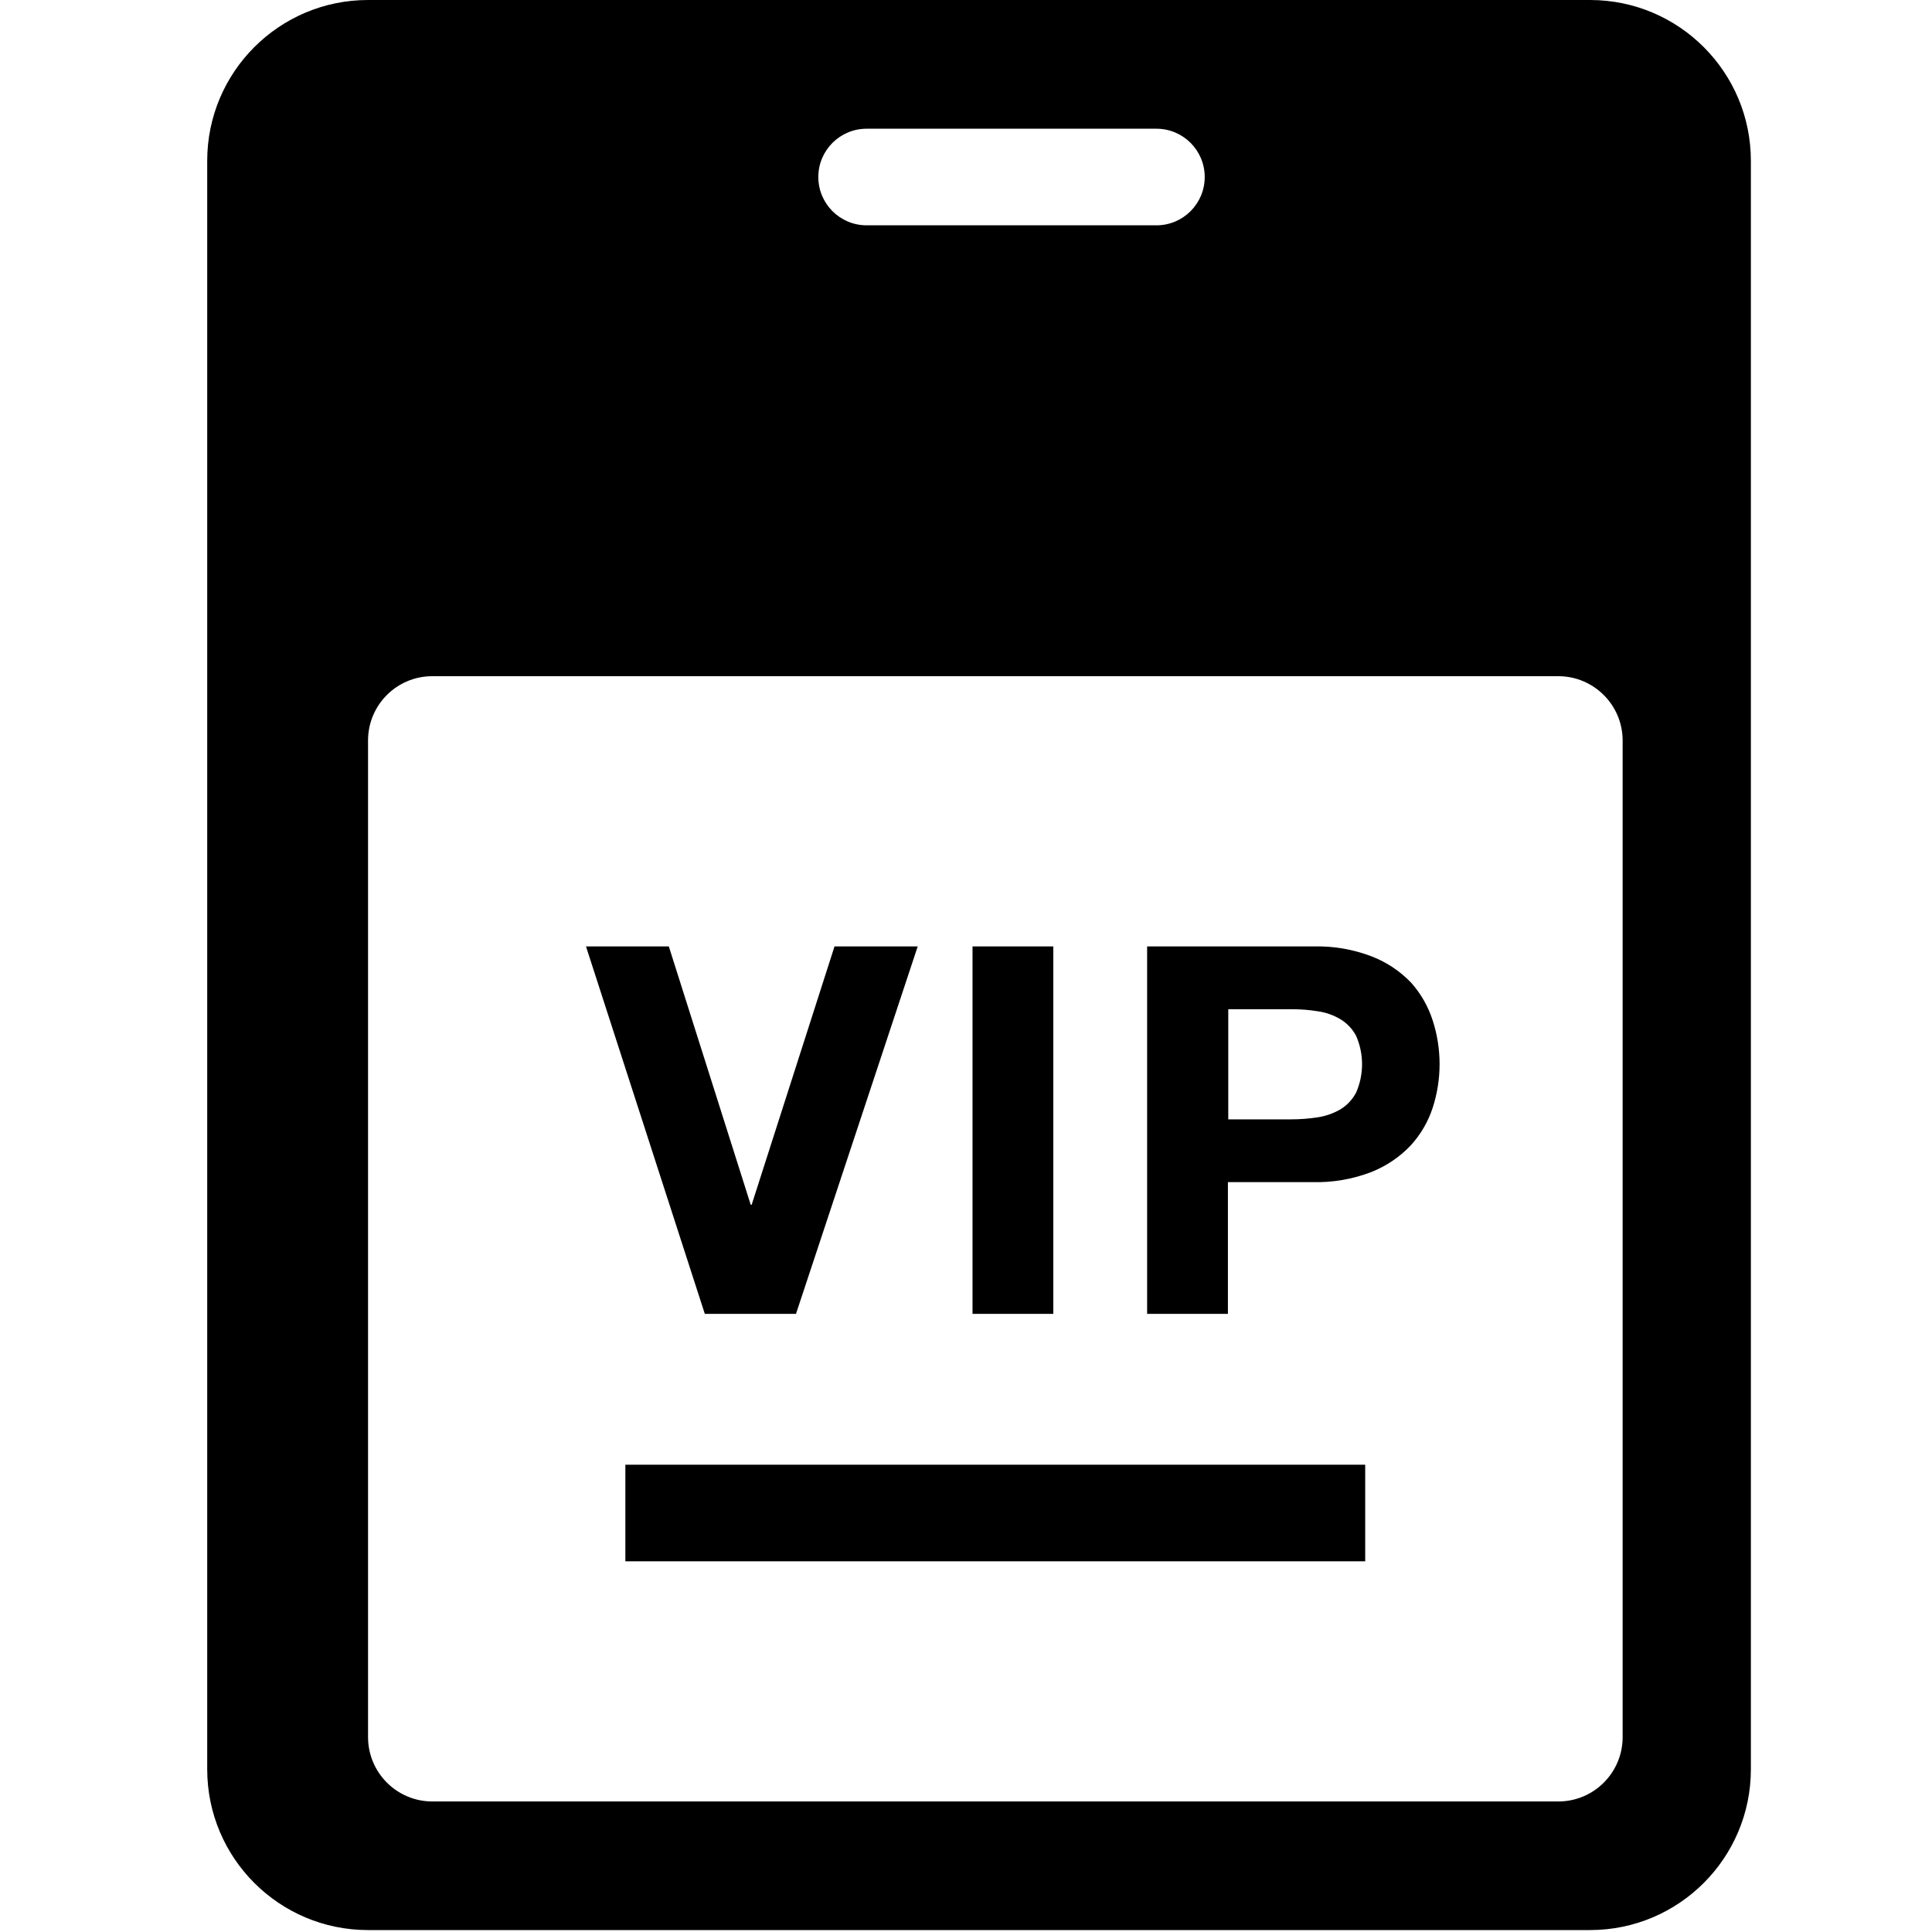
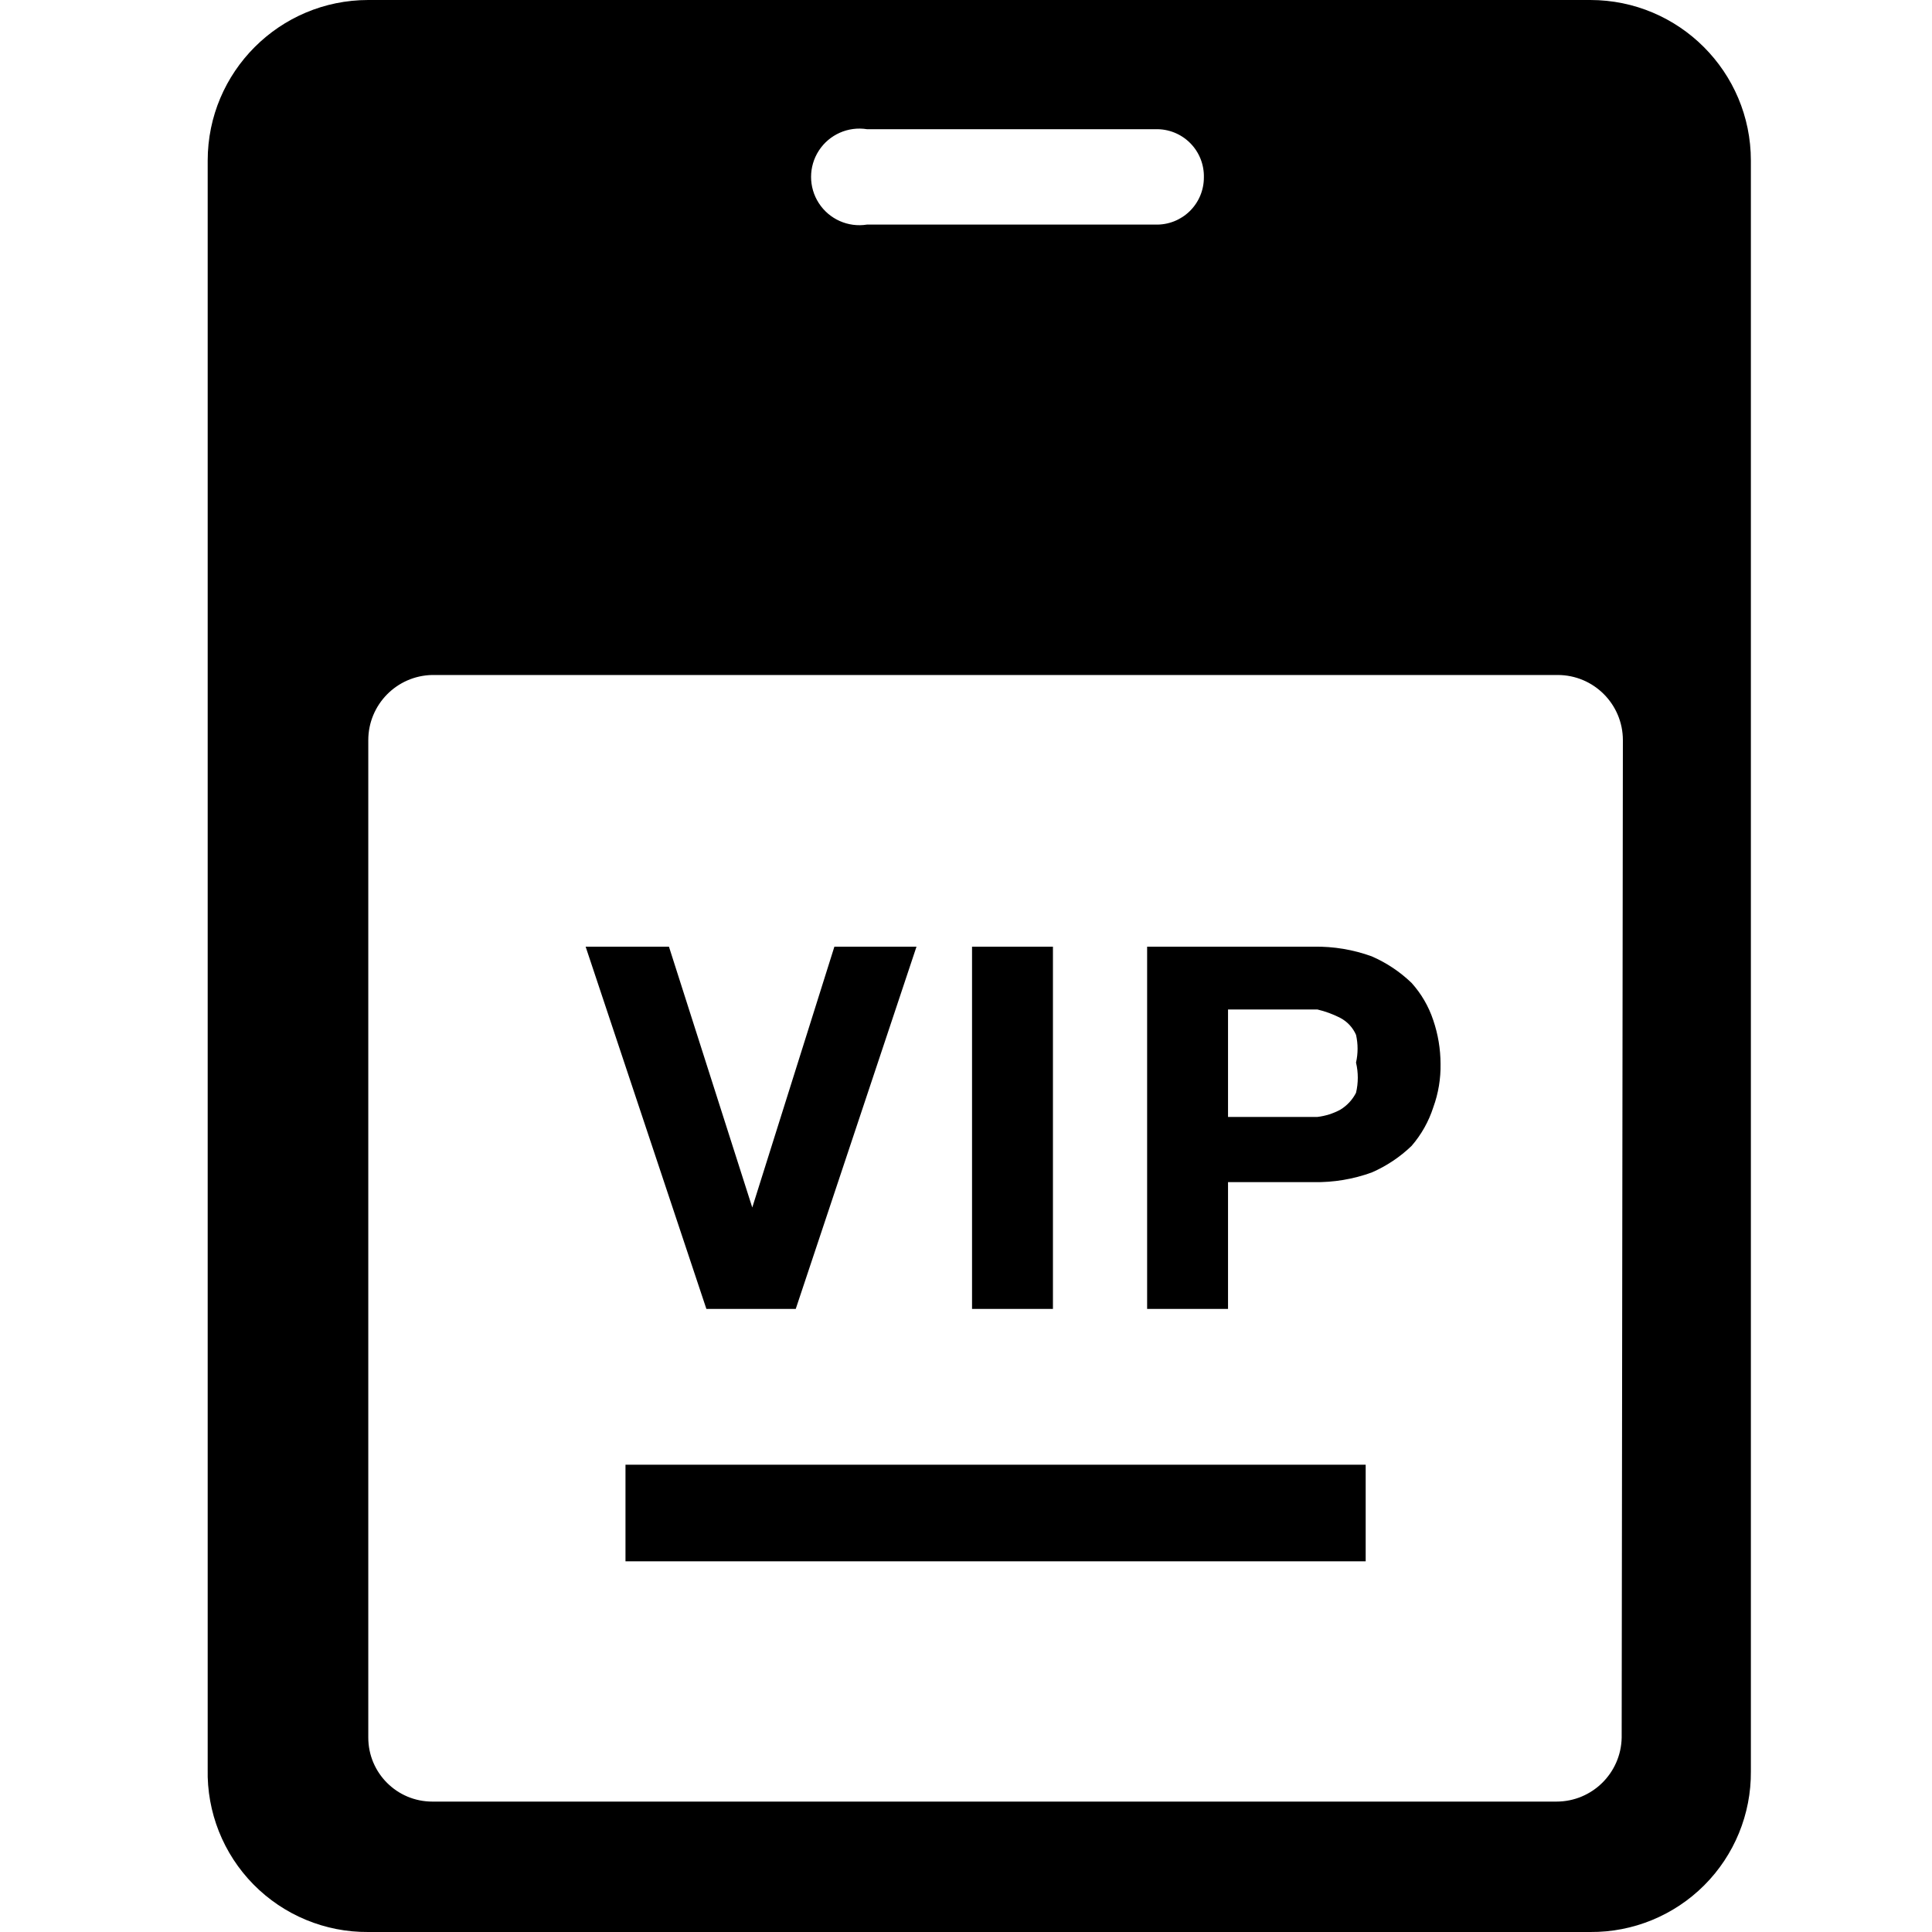
<svg xmlns="http://www.w3.org/2000/svg" viewBox="0 0 16 16">
  <g id="Layer_1" data-name="Layer 1">
-     <path d="M8.723,7.838H8.054v3.043h.669ZM6.592,10.881,7.6,7.838H6.911L6.225,9.977H6.217L5.539,7.838H4.853l.984,3.043ZM13.171,0H3.048A1.332,1.332,0,0,0,1.716,1.332v13.32a1.332,1.332,0,0,0,1.332,1.332H13.171A1.332,1.332,0,0,0,14.5,14.652V1.332A1.332,1.332,0,0,0,13.171,0ZM7.177,1.066h2.4a.4.4,0,0,1,0,.8h-2.4a.4.4,0,1,1,0-.8Zm6.261,13.32a.533.533,0,0,1-.533.533H3.58a.533.533,0,0,1-.532-.533V6.127A.532.532,0,0,1,3.58,5.6h9.325a.533.533,0,0,1,.533.532ZM5.179,12.93h6.127v-.8H5.179Zm6.509-4.79a.9.9,0,0,0-.327-.219,1.253,1.253,0,0,0-.486-.083H9.5v3.043h.669V9.79h.7a1.272,1.272,0,0,0,.486-.083.918.918,0,0,0,.327-.22.859.859,0,0,0,.183-.313,1.175,1.175,0,0,0,0-.723A.867.867,0,0,0,11.688,8.14Zm-.457.908a.356.356,0,0,1-.13.139.539.539,0,0,1-.187.066,1.448,1.448,0,0,1-.222.017h-.52V8.358h.52a1.332,1.332,0,0,1,.222.017.5.5,0,0,1,.187.066.353.353,0,0,1,.13.138.586.586,0,0,1,0,.469Z" />
+     <path d="M8.72,7.84H8.05v3h.67Zm-2.13,3,1-3H6.91L6.23,10h0L5.54,7.84H4.85l1,3ZM13.17,0H3.05A1.33,1.33,0,0,0,1.72,1.33V14.65A1.32,1.32,0,0,0,3.05,16H13.17a1.32,1.32,0,0,0,1.33-1.33V1.33A1.33,1.33,0,0,0,13.17,0Zm-6,1.07H9.57a.39.39,0,0,1,.4.4.39.39,0,0,1-.4.39H7.18a.4.4,0,1,1,0-.79Zm6.26,13.32a.54.54,0,0,1-.54.53H3.58a.53.53,0,0,1-.53-.53V6.13a.54.54,0,0,1,.53-.54H12.9a.54.54,0,0,1,.54.54ZM5.18,12.93h6.13v-.8H5.18Zm6.51-4.79a1.12,1.12,0,0,0-.33-.22,1.34,1.34,0,0,0-.48-.08H9.5v3h.67V9.79h.71a1.34,1.34,0,0,0,.48-.08,1.12,1.12,0,0,0,.33-.22.92.92,0,0,0,.18-.32,1,1,0,0,0,.06-.36,1.13,1.13,0,0,0-.06-.36A.87.87,0,0,0,11.69,8.14Zm-.46.91a.35.35,0,0,1-.13.14.53.53,0,0,1-.19.06l-.22,0h-.52V8.36h.74a.84.84,0,0,1,.19.07.29.29,0,0,1,.13.14.52.52,0,0,1,0,.23A.54.54,0,0,1,11.23,9.05Z" />
  </g>
</svg>
